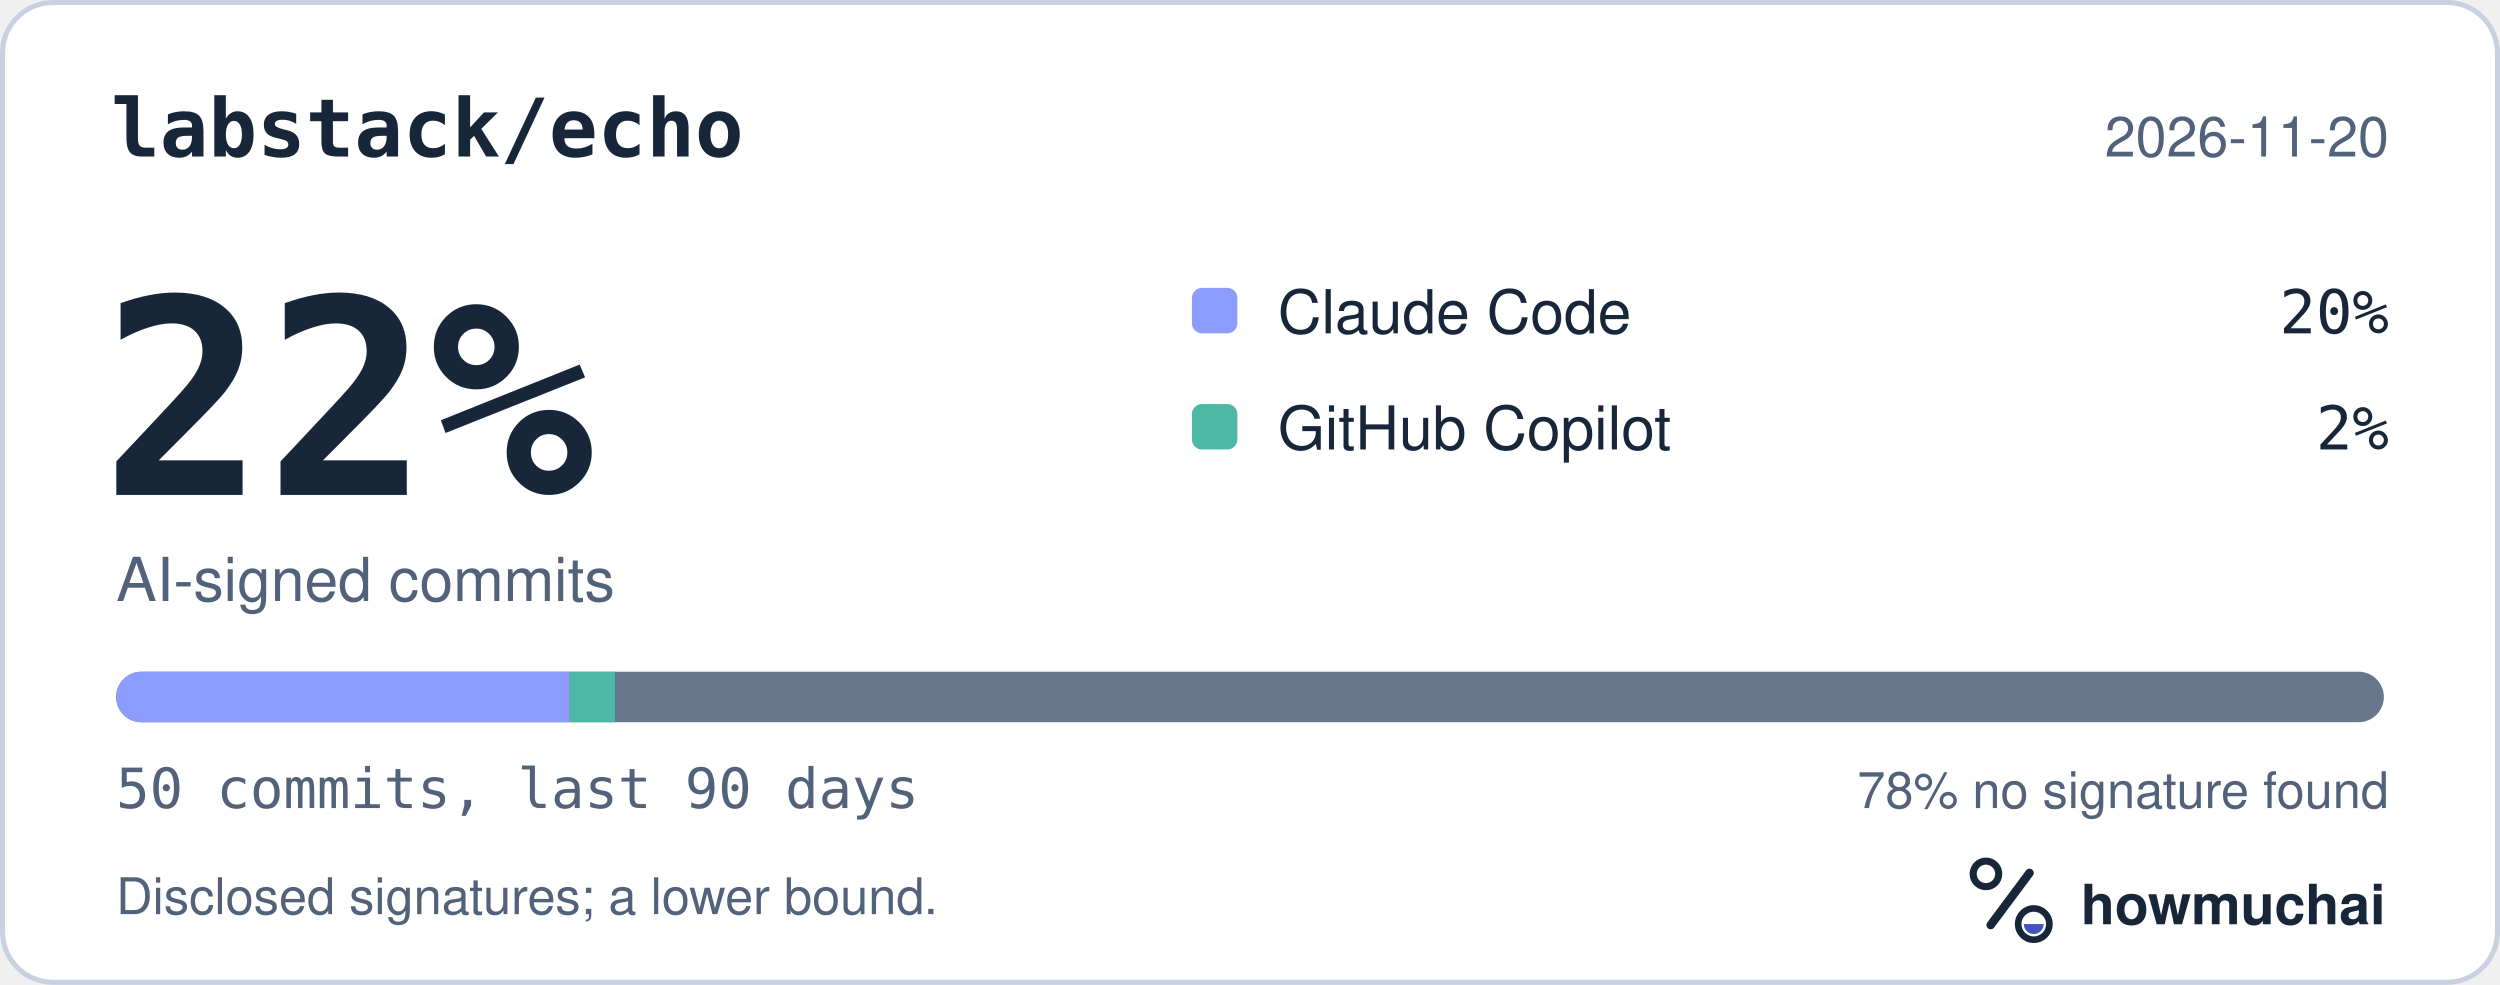
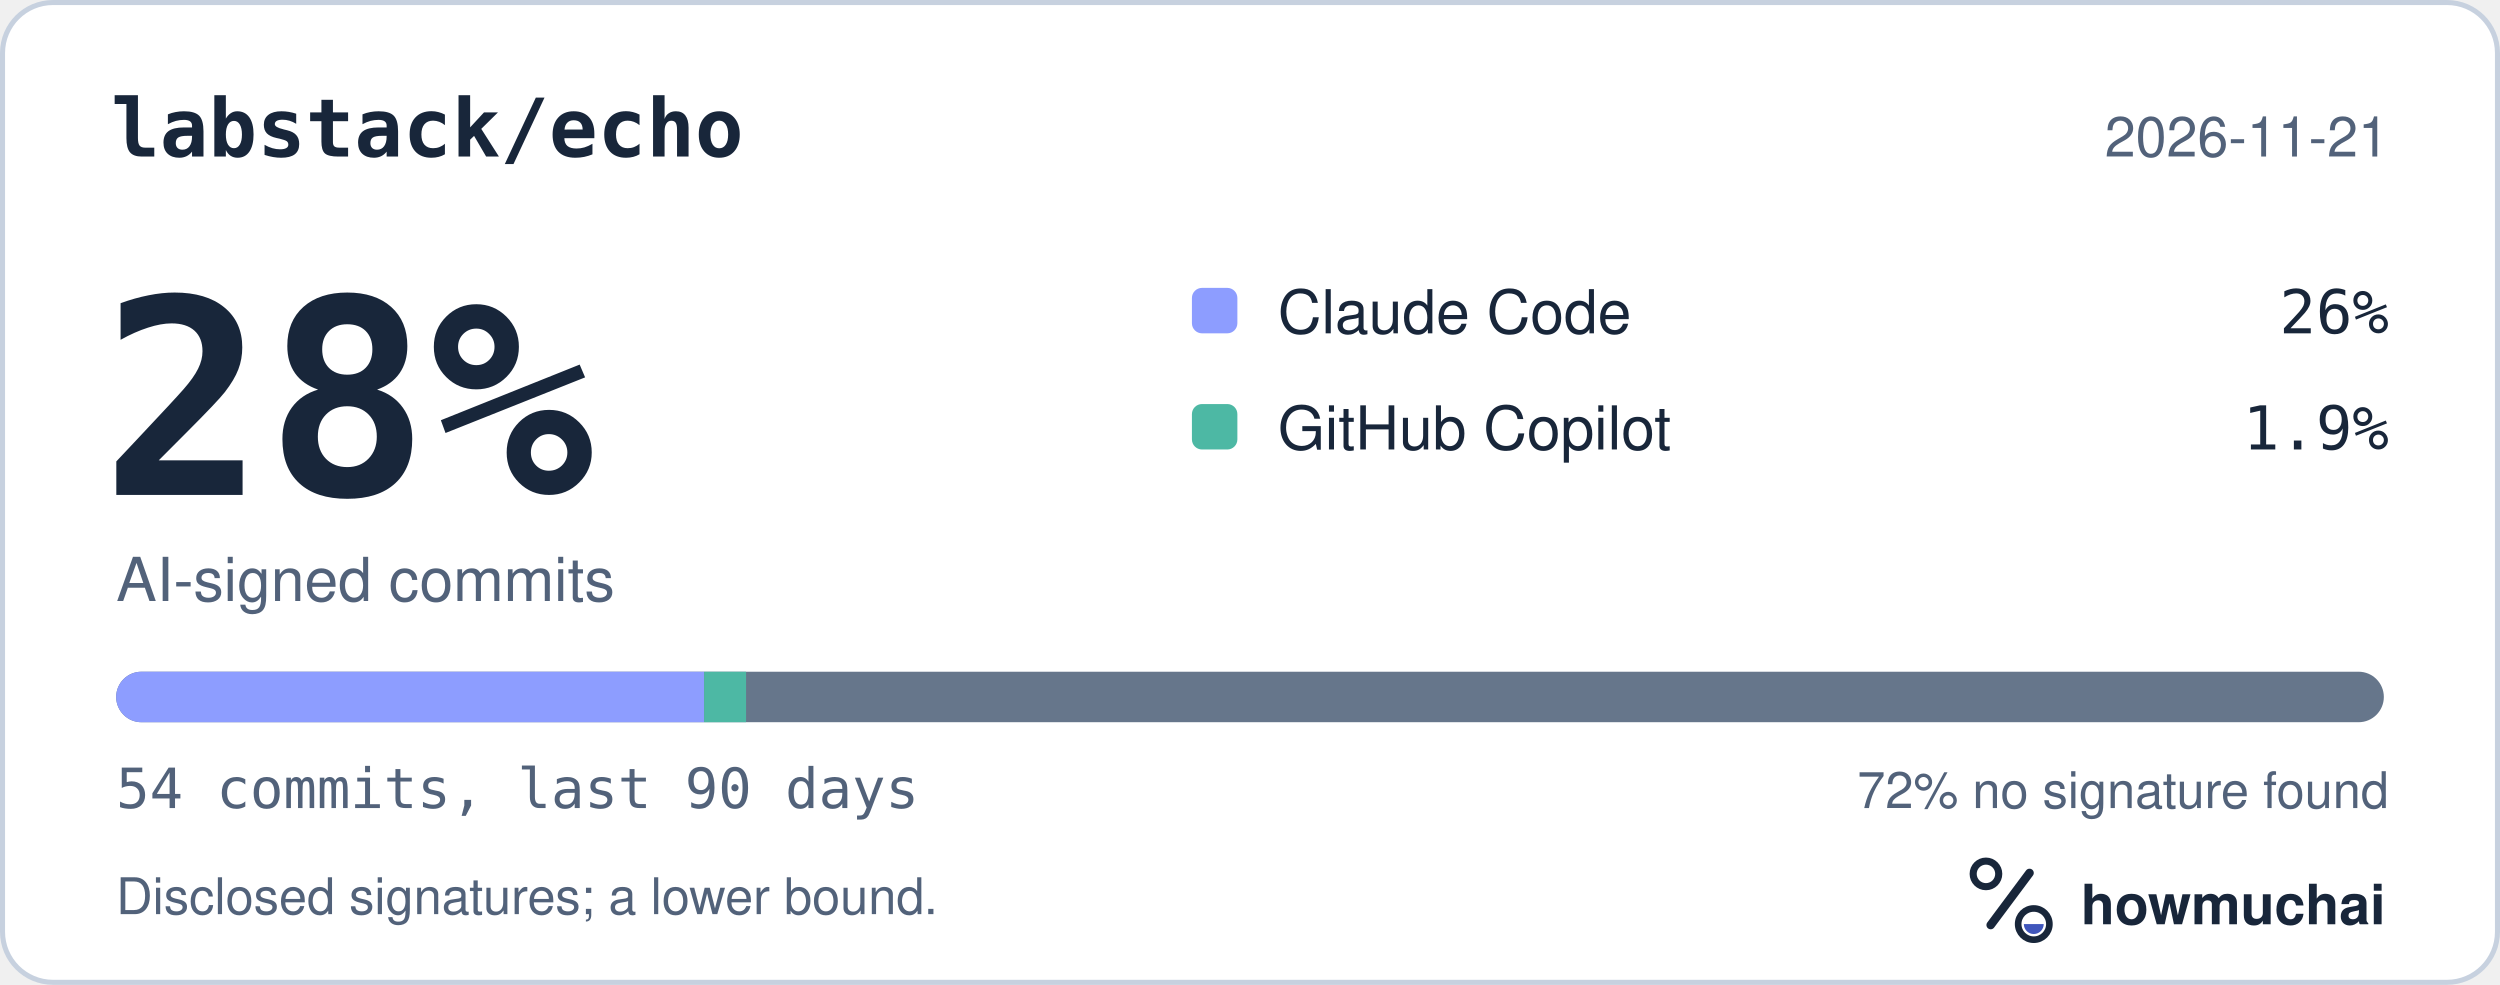
<svg xmlns="http://www.w3.org/2000/svg" width="495" height="195" viewBox="0 0 495 195" role="img" aria-labelledby="hm-t hm-d">
  <rect x="0.5" y="0.5" width="494" height="194" rx="10" fill="#FFFFFF" stroke="#C7D1DF" />
  <text x="22" y="31" fill="#18263A" font-family="ui-monospace, SF Mono, Menlo, Consolas, IBM Plex Mono, monospace" font-size="16" font-weight="600">labstack/echo</text>
-   <text x="473" y="31" fill="#52627A" font-family="-apple-system, BlinkMacSystemFont, Segoe UI, Helvetica, Arial, Fira Sans, sans-serif" font-size="11" text-anchor="end">2026-11-20</text>
-   <text x="20" y="98" fill="#18263A" font-family="ui-monospace, SF Mono, Menlo, Consolas, IBM Plex Mono, monospace" font-size="54" font-weight="700">22%</text>
+   <text x="473" y="31" fill="#52627A" font-family="-apple-system, BlinkMacSystemFont, Segoe UI, Helvetica, Arial, Fira Sans, sans-serif" font-size="11" text-anchor="end">2026-11-21</text>
+   <text x="20" y="98" fill="#18263A" font-family="ui-monospace, SF Mono, Menlo, Consolas, IBM Plex Mono, monospace" font-size="54" font-weight="700">28%</text>
  <text x="23" y="119" fill="#52627A" font-family="-apple-system, BlinkMacSystemFont, Segoe UI, Helvetica, Arial, Fira Sans, sans-serif" font-size="12">AI-signed commits</text>
  <rect x="236" y="57" width="9" height="9" rx="2" fill="#8D9DFF" />
  <text x="253" y="66" fill="#18263A" font-family="-apple-system, BlinkMacSystemFont, Segoe UI, Helvetica, Arial, Fira Sans, sans-serif" font-size="12">Claude Code</text>
-   <text x="473" y="66" fill="#18263A" font-family="ui-monospace, SF Mono, Menlo, Consolas, IBM Plex Mono, monospace" font-size="12" text-anchor="end">20%</text>
+   <text x="473" y="66" fill="#18263A" font-family="ui-monospace, SF Mono, Menlo, Consolas, IBM Plex Mono, monospace" font-size="12" text-anchor="end">26%</text>
  <rect x="236" y="80" width="9" height="9" rx="2" fill="#4DB8A4" />
  <text x="253" y="89" fill="#18263A" font-family="-apple-system, BlinkMacSystemFont, Segoe UI, Helvetica, Arial, Fira Sans, sans-serif" font-size="12">GitHub Copilot</text>
-   <text x="473" y="89" fill="#18263A" font-family="ui-monospace, SF Mono, Menlo, Consolas, IBM Plex Mono, monospace" font-size="12" text-anchor="end">2%</text>
+   <text x="473" y="89" fill="#18263A" font-family="ui-monospace, SF Mono, Menlo, Consolas, IBM Plex Mono, monospace" font-size="12" text-anchor="end">1.9%</text>
  <defs>
    <clipPath id="hm-bar">
      <rect x="23" y="133" width="449" height="10" rx="5" />
    </clipPath>
  </defs>
  <rect x="23" y="133" width="449" height="10" rx="5" fill="#66768B" />
  <g clip-path="url(#hm-bar)">
-     <rect x="23.00" y="133" width="89.80" height="10" fill="#8D9DFF" />
-     <rect x="112.80" y="133" width="8.98" height="10" fill="#4DB8A4" />
+     <rect x="23.00" y="133" width="116.41" height="10" fill="#8D9DFF" />
+     <rect x="139.41" y="133" width="8.31" height="10" fill="#4DB8A4" />
  </g>
-   <text x="23" y="160" fill="#52627A" font-family="ui-monospace, SF Mono, Menlo, Consolas, IBM Plex Mono, monospace" font-size="11">50 commits, last 90 days</text>
-   <text x="473" y="160" fill="#52627A" font-family="-apple-system, BlinkMacSystemFont, Segoe UI, Helvetica, Arial, Fira Sans, sans-serif" font-size="10" text-anchor="end">78% no signature found</text>
+   <text x="23" y="160" fill="#52627A" font-family="ui-monospace, SF Mono, Menlo, Consolas, IBM Plex Mono, monospace" font-size="11">54 commits, last 90 days</text>
+   <text x="473" y="160" fill="#52627A" font-family="-apple-system, BlinkMacSystemFont, Segoe UI, Helvetica, Arial, Fira Sans, sans-serif" font-size="10" text-anchor="end">72% no signature found</text>
  <text x="23" y="181" fill="#52627A" font-family="-apple-system, BlinkMacSystemFont, Segoe UI, Helvetica, Arial, Fira Sans, sans-serif" font-size="10">Disclosed signatures; a lower bound.</text>
  <g transform="translate(386 166) scale(0.046875)">
    <circle cx="154" cy="150" r="54" fill="none" stroke="#18263A" stroke-width="30" />
    <path d="M174 366 338 146" fill="none" stroke="#18263A" stroke-width="36" stroke-linecap="round" />
    <circle cx="356" cy="362" r="66" fill="none" stroke="#18263A" stroke-width="28" />
    <path d="M314 362a42 42 0 0 0 84 0Z" fill="#4056BC" />
  </g>
  <text x="412" y="183" fill="#18263A" font-family="-apple-system, BlinkMacSystemFont, Segoe UI, Helvetica, Arial, Fira Sans, sans-serif" font-size="11" font-weight="650">howmuchai</text>
</svg>
